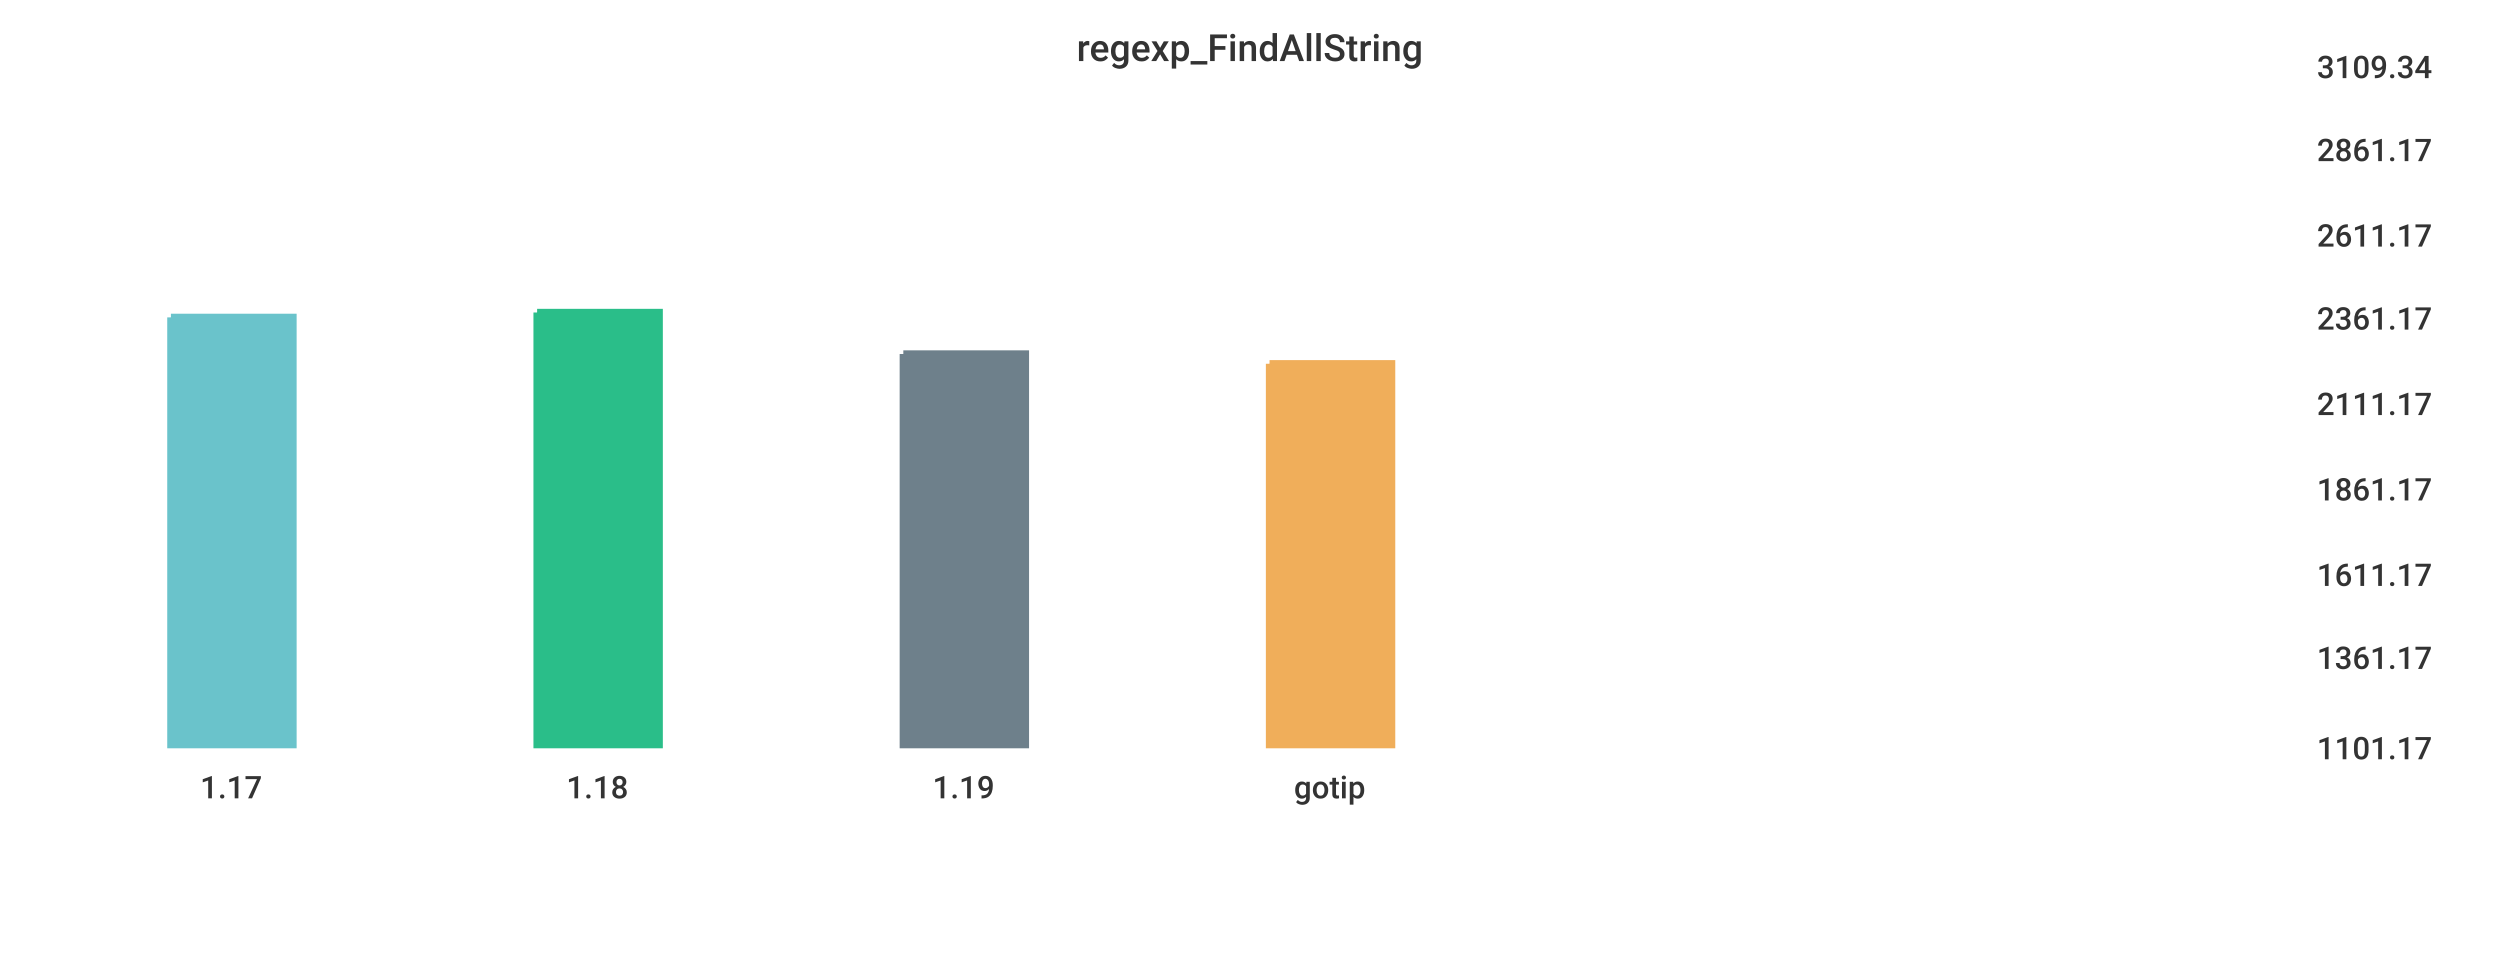
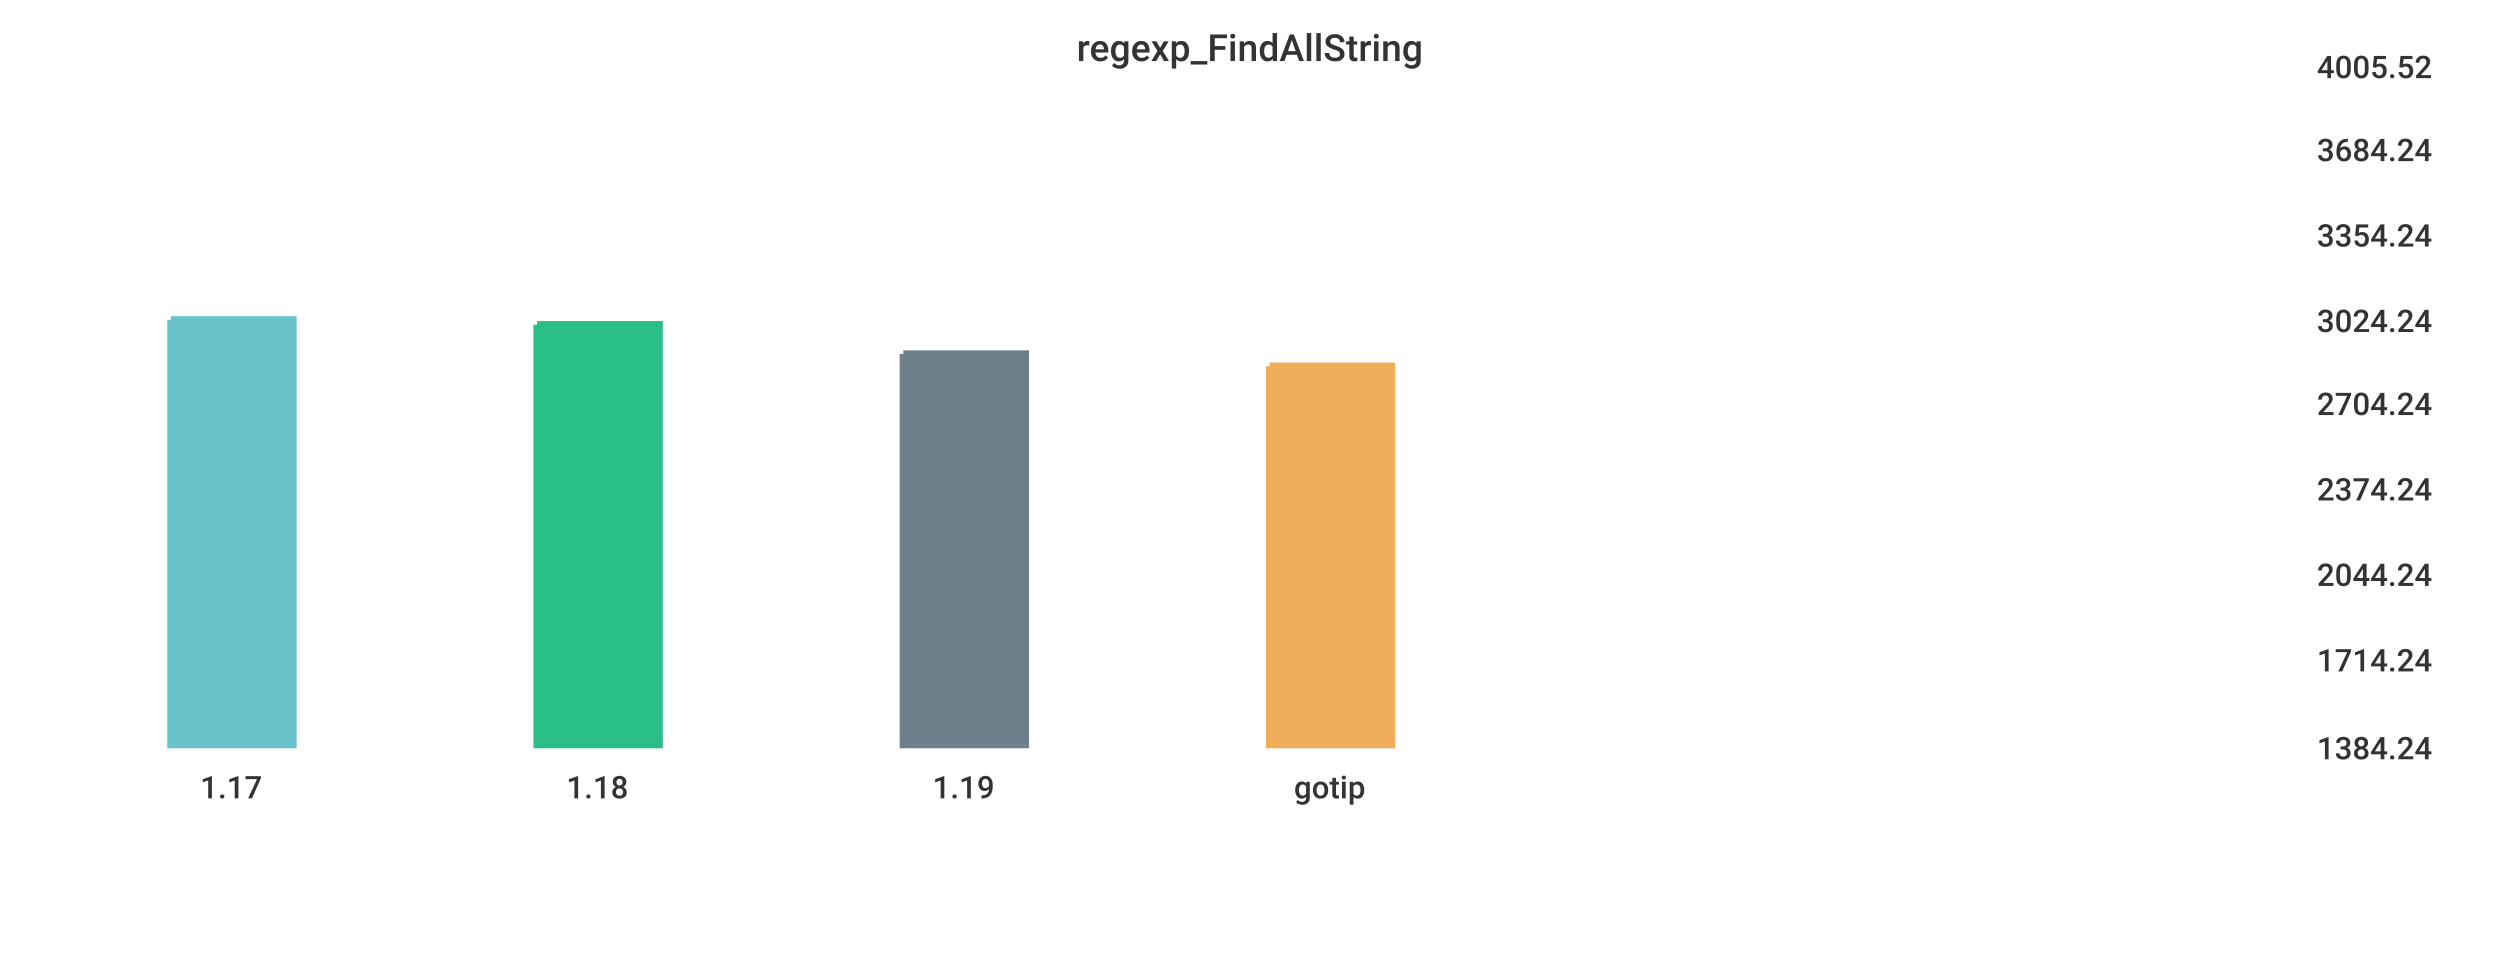
<svg xmlns="http://www.w3.org/2000/svg" width="1024" height="400">\n<path d="M 0 0 L 1024 0 L 1024 400 L 0 400 L 0 0" style="stroke-width:0;stroke:rgba(255,255,255,1.0);fill:rgba(255,255,255,1.0)" />
  <path d="M 20 26 L 934 26 L 934 305 L 20 305 L 20 26" style="stroke-width:0;stroke:rgba(255,255,255,1.0);fill:rgba(255,255,255,1.0)" />
-   <path d="M 70 130 L 120 130 L 120 305 L 70 305 L 70 130" style="stroke-width:3;stroke:rgba(106,195,203,1.0);fill:rgba(106,195,203,1.0)" />
-   <path d="M 220 128 L 270 128 L 270 305 L 220 305 L 220 128" style="stroke-width:3;stroke:rgba(42,190,137,1.0);fill:rgba(42,190,137,1.0)" />
+   <path d="M 70 131 L 120 131 L 120 305 L 70 305 L 70 131" style="stroke-width:3;stroke:rgba(106,195,203,1.0);fill:rgba(106,195,203,1.0)" />
+   <path d="M 220 133 L 270 133 L 270 305 L 220 305 L 220 133" style="stroke-width:3;stroke:rgba(42,190,137,1.0);fill:rgba(42,190,137,1.0)" />
  <path d="M 370 145 L 420 145 L 420 305 L 370 305 L 370 145" style="stroke-width:3;stroke:rgba(110,128,139,1.0);fill:rgba(110,128,139,1.0)" />
-   <path d="M 520 149 L 570 149 L 570 305 L 520 305 L 520 149" style="stroke-width:3;stroke:rgba(240,174,90,1.0);fill:rgba(240,174,90,1.0)" />
+   <path d="M 520 150 L 570 150 L 570 305 L 520 305 L 520 150" style="stroke-width:3;stroke:rgba(240,174,90,1.0);fill:rgba(240,174,90,1.0)" />
  <path d="M 20 305 L 934 305" style="stroke-width:0;stroke:rgba(51,51,51,1.0);fill:none" />
  <path d="M 20 305 L 20 310" style="stroke-width:0;stroke:rgba(51,51,51,1.0);fill:none" />
  <text x="82" y="327" style="stroke-width:0;stroke:none;fill:rgba(51,51,51,1.0);font-size:12.8px;font-family:'Roboto Medium',sans-serif">1.17</text>
  <path d="M 170 305 L 170 310" style="stroke-width:0;stroke:rgba(51,51,51,1.0);fill:none" />
  <text x="232" y="327" style="stroke-width:0;stroke:none;fill:rgba(51,51,51,1.0);font-size:12.8px;font-family:'Roboto Medium',sans-serif">1.18</text>
  <path d="M 320 305 L 320 310" style="stroke-width:0;stroke:rgba(51,51,51,1.0);fill:none" />
  <text x="382" y="327" style="stroke-width:0;stroke:none;fill:rgba(51,51,51,1.0);font-size:12.8px;font-family:'Roboto Medium',sans-serif">1.19</text>
  <path d="M 470 305 L 470 310" style="stroke-width:0;stroke:rgba(51,51,51,1.0);fill:none" />
  <text x="530" y="327" style="stroke-width:0;stroke:none;fill:rgba(51,51,51,1.0);font-size:12.8px;font-family:'Roboto Medium',sans-serif">gotip</text>
  <path d="M 934 26 L 934 305" style="stroke-width:0;stroke:rgba(51,51,51,1.0);fill:none" />
  <path d="M 934 305 L 939 305" style="stroke-width:0;stroke:rgba(51,51,51,1.0);fill:none" />
  <path d="M 934 305 L 939 305" style="stroke-width:0;stroke:rgba(51,51,51,1.0);fill:none" />
-   <text x="949" y="311" style="stroke-width:0;stroke:none;fill:rgba(51,51,51,1.0);font-size:12.8px;font-family:'Roboto Medium',sans-serif">1101.17</text>
-   <path d="M 934 268 L 939 268" style="stroke-width:0;stroke:rgba(51,51,51,1.0);fill:none" />
-   <text x="949" y="274" style="stroke-width:0;stroke:none;fill:rgba(51,51,51,1.0);font-size:12.8px;font-family:'Roboto Medium',sans-serif">1361.17</text>
+   <text x="949" y="311" style="stroke-width:0;stroke:none;fill:rgba(51,51,51,1.0);font-size:12.8px;font-family:'Roboto Medium',sans-serif">1384.24</text>
+   <path d="M 934 269 L 939 269" style="stroke-width:0;stroke:rgba(51,51,51,1.0);fill:none" />
+   <text x="949" y="275" style="stroke-width:0;stroke:none;fill:rgba(51,51,51,1.0);font-size:12.8px;font-family:'Roboto Medium',sans-serif">1714.24</text>
  <path d="M 934 234 L 939 234" style="stroke-width:0;stroke:rgba(51,51,51,1.0);fill:none" />
-   <text x="949" y="240" style="stroke-width:0;stroke:none;fill:rgba(51,51,51,1.0);font-size:12.8px;font-family:'Roboto Medium',sans-serif">1611.17</text>
+   <text x="949" y="240" style="stroke-width:0;stroke:none;fill:rgba(51,51,51,1.0);font-size:12.8px;font-family:'Roboto Medium',sans-serif">2044.24</text>
  <path d="M 934 199 L 939 199" style="stroke-width:0;stroke:rgba(51,51,51,1.0);fill:none" />
-   <text x="949" y="205" style="stroke-width:0;stroke:none;fill:rgba(51,51,51,1.0);font-size:12.8px;font-family:'Roboto Medium',sans-serif">1861.17</text>
+   <text x="949" y="205" style="stroke-width:0;stroke:none;fill:rgba(51,51,51,1.0);font-size:12.8px;font-family:'Roboto Medium',sans-serif">2374.24</text>
  <path d="M 934 164 L 939 164" style="stroke-width:0;stroke:rgba(51,51,51,1.0);fill:none" />
-   <text x="949" y="170" style="stroke-width:0;stroke:none;fill:rgba(51,51,51,1.0);font-size:12.8px;font-family:'Roboto Medium',sans-serif">2111.17</text>
-   <path d="M 934 129 L 939 129" style="stroke-width:0;stroke:rgba(51,51,51,1.0);fill:none" />
-   <text x="949" y="135" style="stroke-width:0;stroke:none;fill:rgba(51,51,51,1.0);font-size:12.8px;font-family:'Roboto Medium',sans-serif">2361.17</text>
+   <text x="949" y="170" style="stroke-width:0;stroke:none;fill:rgba(51,51,51,1.0);font-size:12.8px;font-family:'Roboto Medium',sans-serif">2704.24</text>
+   <path d="M 934 130 L 939 130" style="stroke-width:0;stroke:rgba(51,51,51,1.0);fill:none" />
+   <text x="949" y="136" style="stroke-width:0;stroke:none;fill:rgba(51,51,51,1.0);font-size:12.8px;font-family:'Roboto Medium',sans-serif">3024.24</text>
  <path d="M 934 95 L 939 95" style="stroke-width:0;stroke:rgba(51,51,51,1.0);fill:none" />
-   <text x="949" y="101" style="stroke-width:0;stroke:none;fill:rgba(51,51,51,1.0);font-size:12.8px;font-family:'Roboto Medium',sans-serif">2611.17</text>
+   <text x="949" y="101" style="stroke-width:0;stroke:none;fill:rgba(51,51,51,1.0);font-size:12.8px;font-family:'Roboto Medium',sans-serif">3354.24</text>
  <path d="M 934 60 L 939 60" style="stroke-width:0;stroke:rgba(51,51,51,1.0);fill:none" />
-   <text x="949" y="66" style="stroke-width:0;stroke:none;fill:rgba(51,51,51,1.0);font-size:12.8px;font-family:'Roboto Medium',sans-serif">2861.17</text>
+   <text x="949" y="66" style="stroke-width:0;stroke:none;fill:rgba(51,51,51,1.0);font-size:12.8px;font-family:'Roboto Medium',sans-serif">3684.24</text>
  <path d="M 934 26 L 939 26" style="stroke-width:0;stroke:rgba(51,51,51,1.0);fill:none" />
-   <text x="949" y="32" style="stroke-width:0;stroke:none;fill:rgba(51,51,51,1.0);font-size:12.8px;font-family:'Roboto Medium',sans-serif">3109.34</text>
+   <text x="949" y="32" style="stroke-width:0;stroke:none;fill:rgba(51,51,51,1.0);font-size:12.8px;font-family:'Roboto Medium',sans-serif">4005.52</text>
  <text x="441" y="25" style="stroke-width:0;stroke:none;fill:rgba(51,51,51,1.0);font-size:15.3px;font-family:'Roboto Medium',sans-serif">regexp_FindAllString</text>
</svg>
